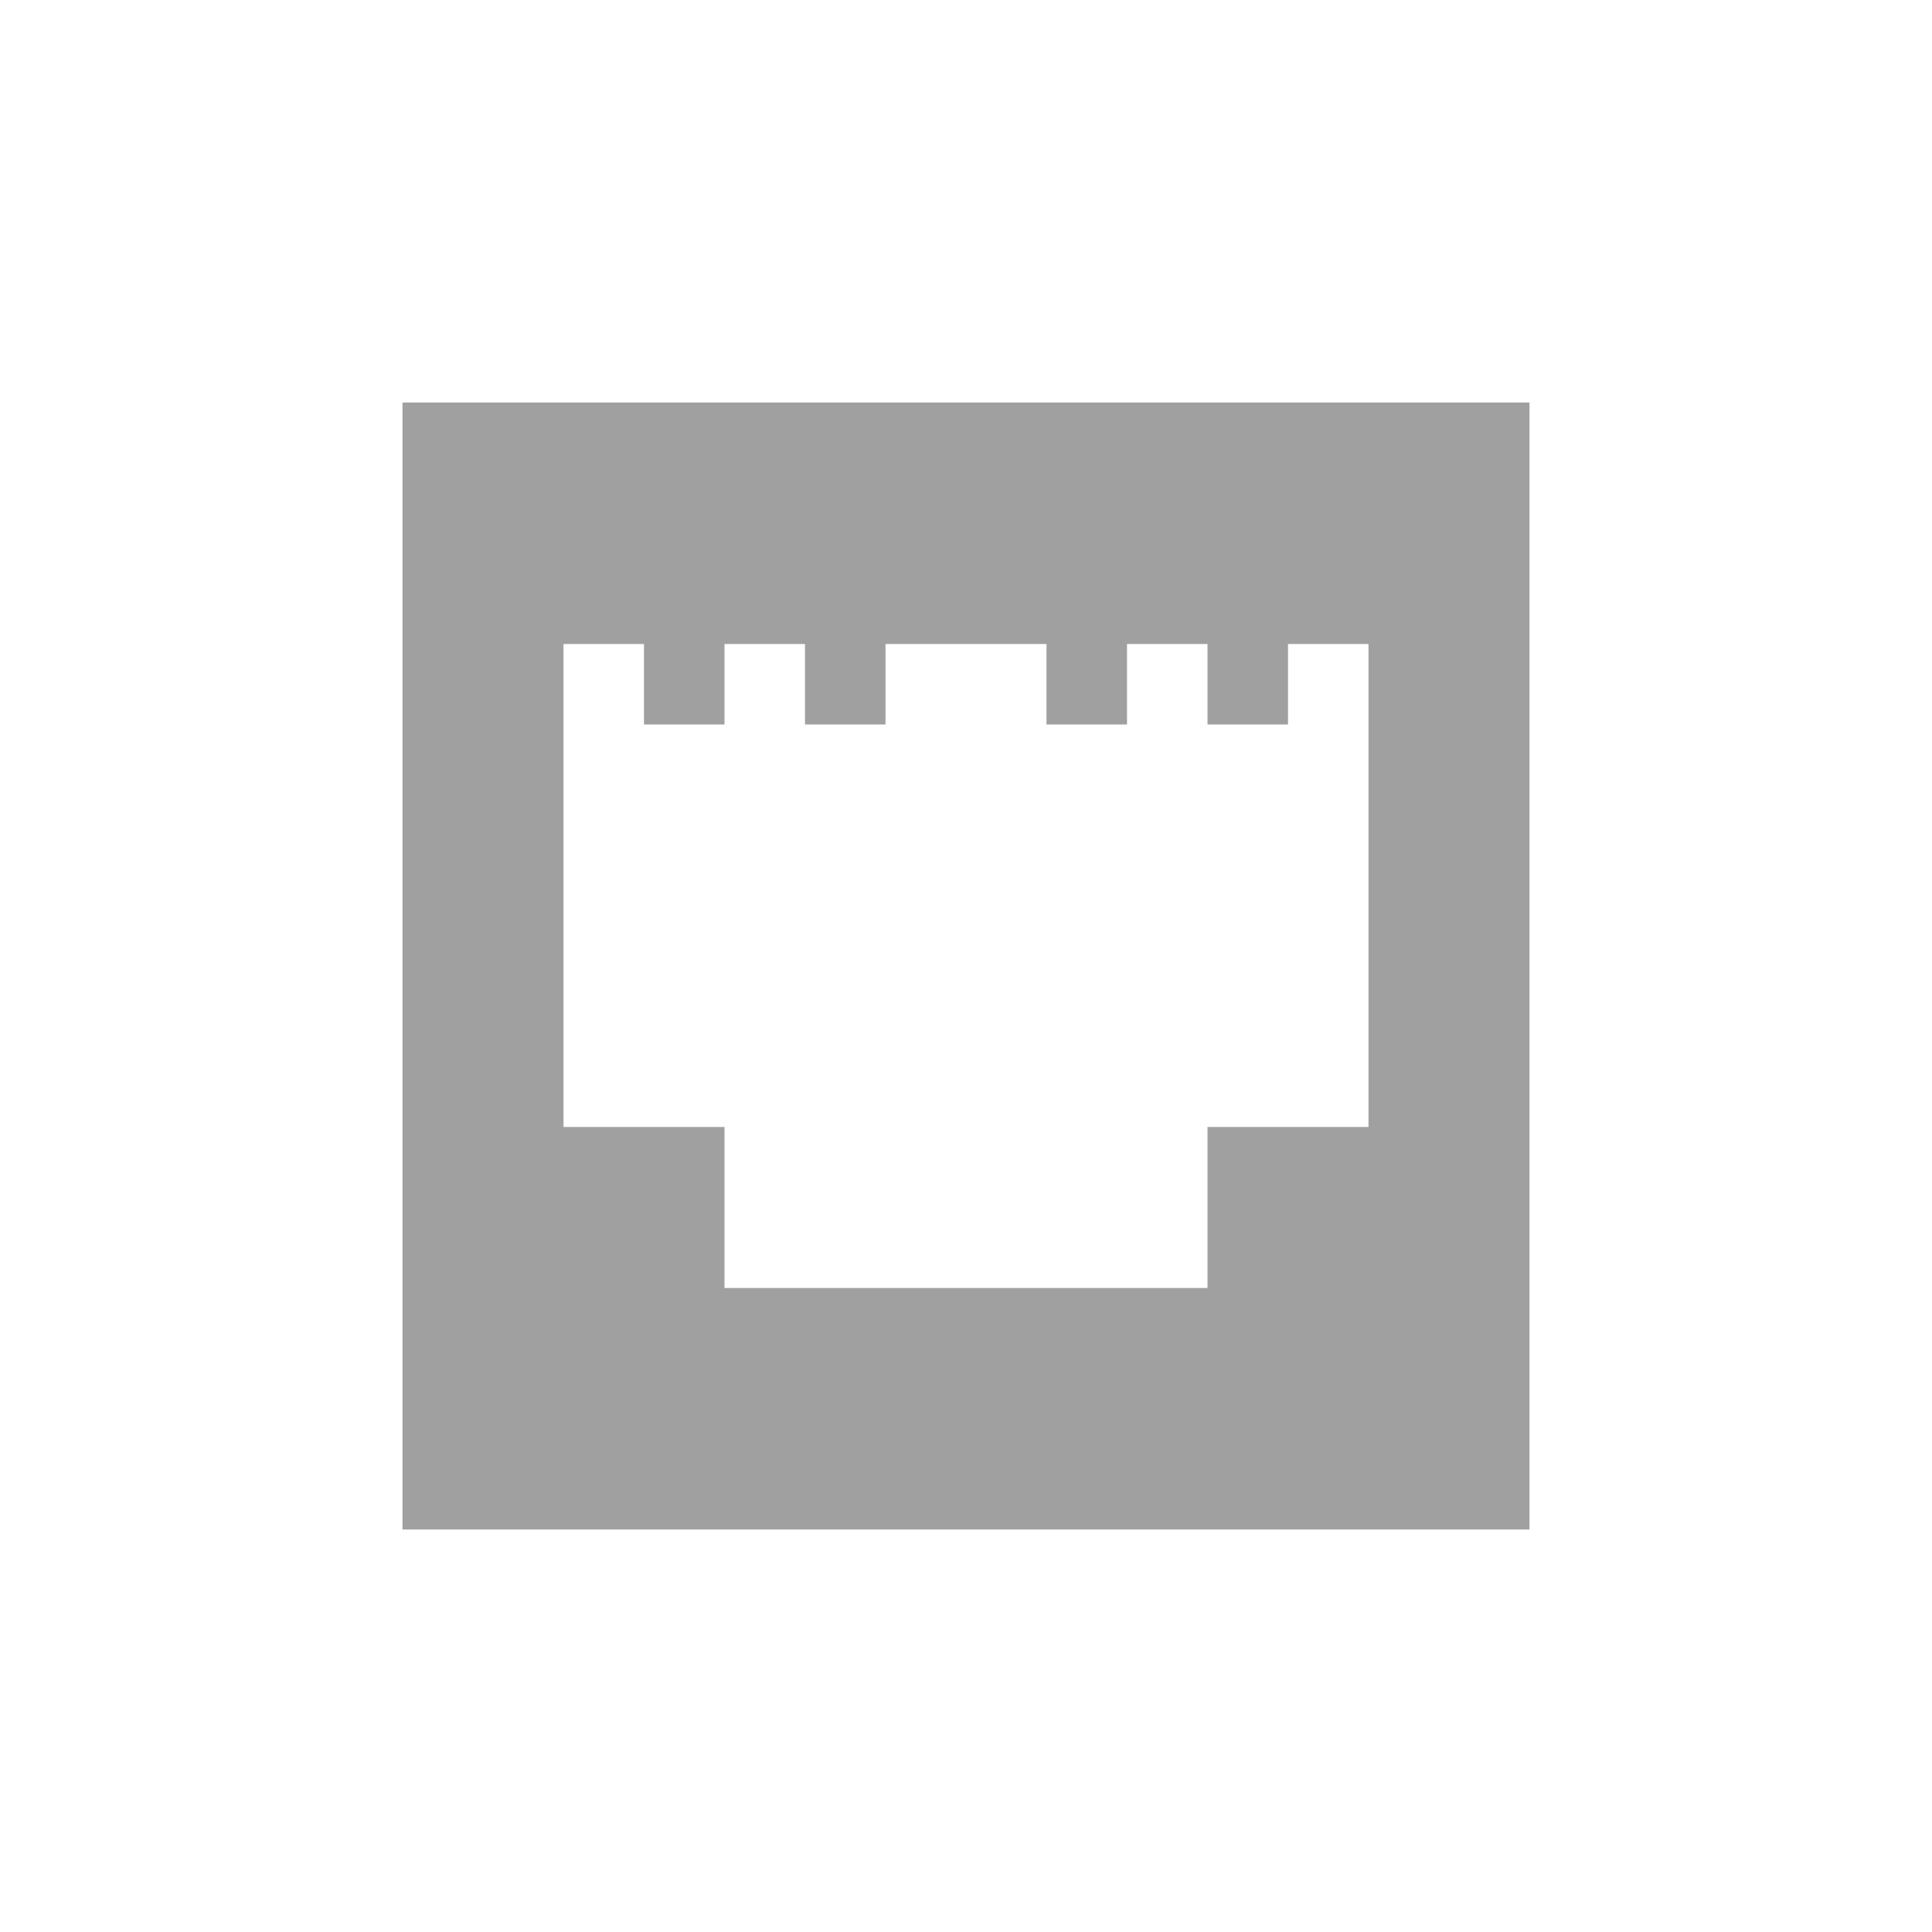
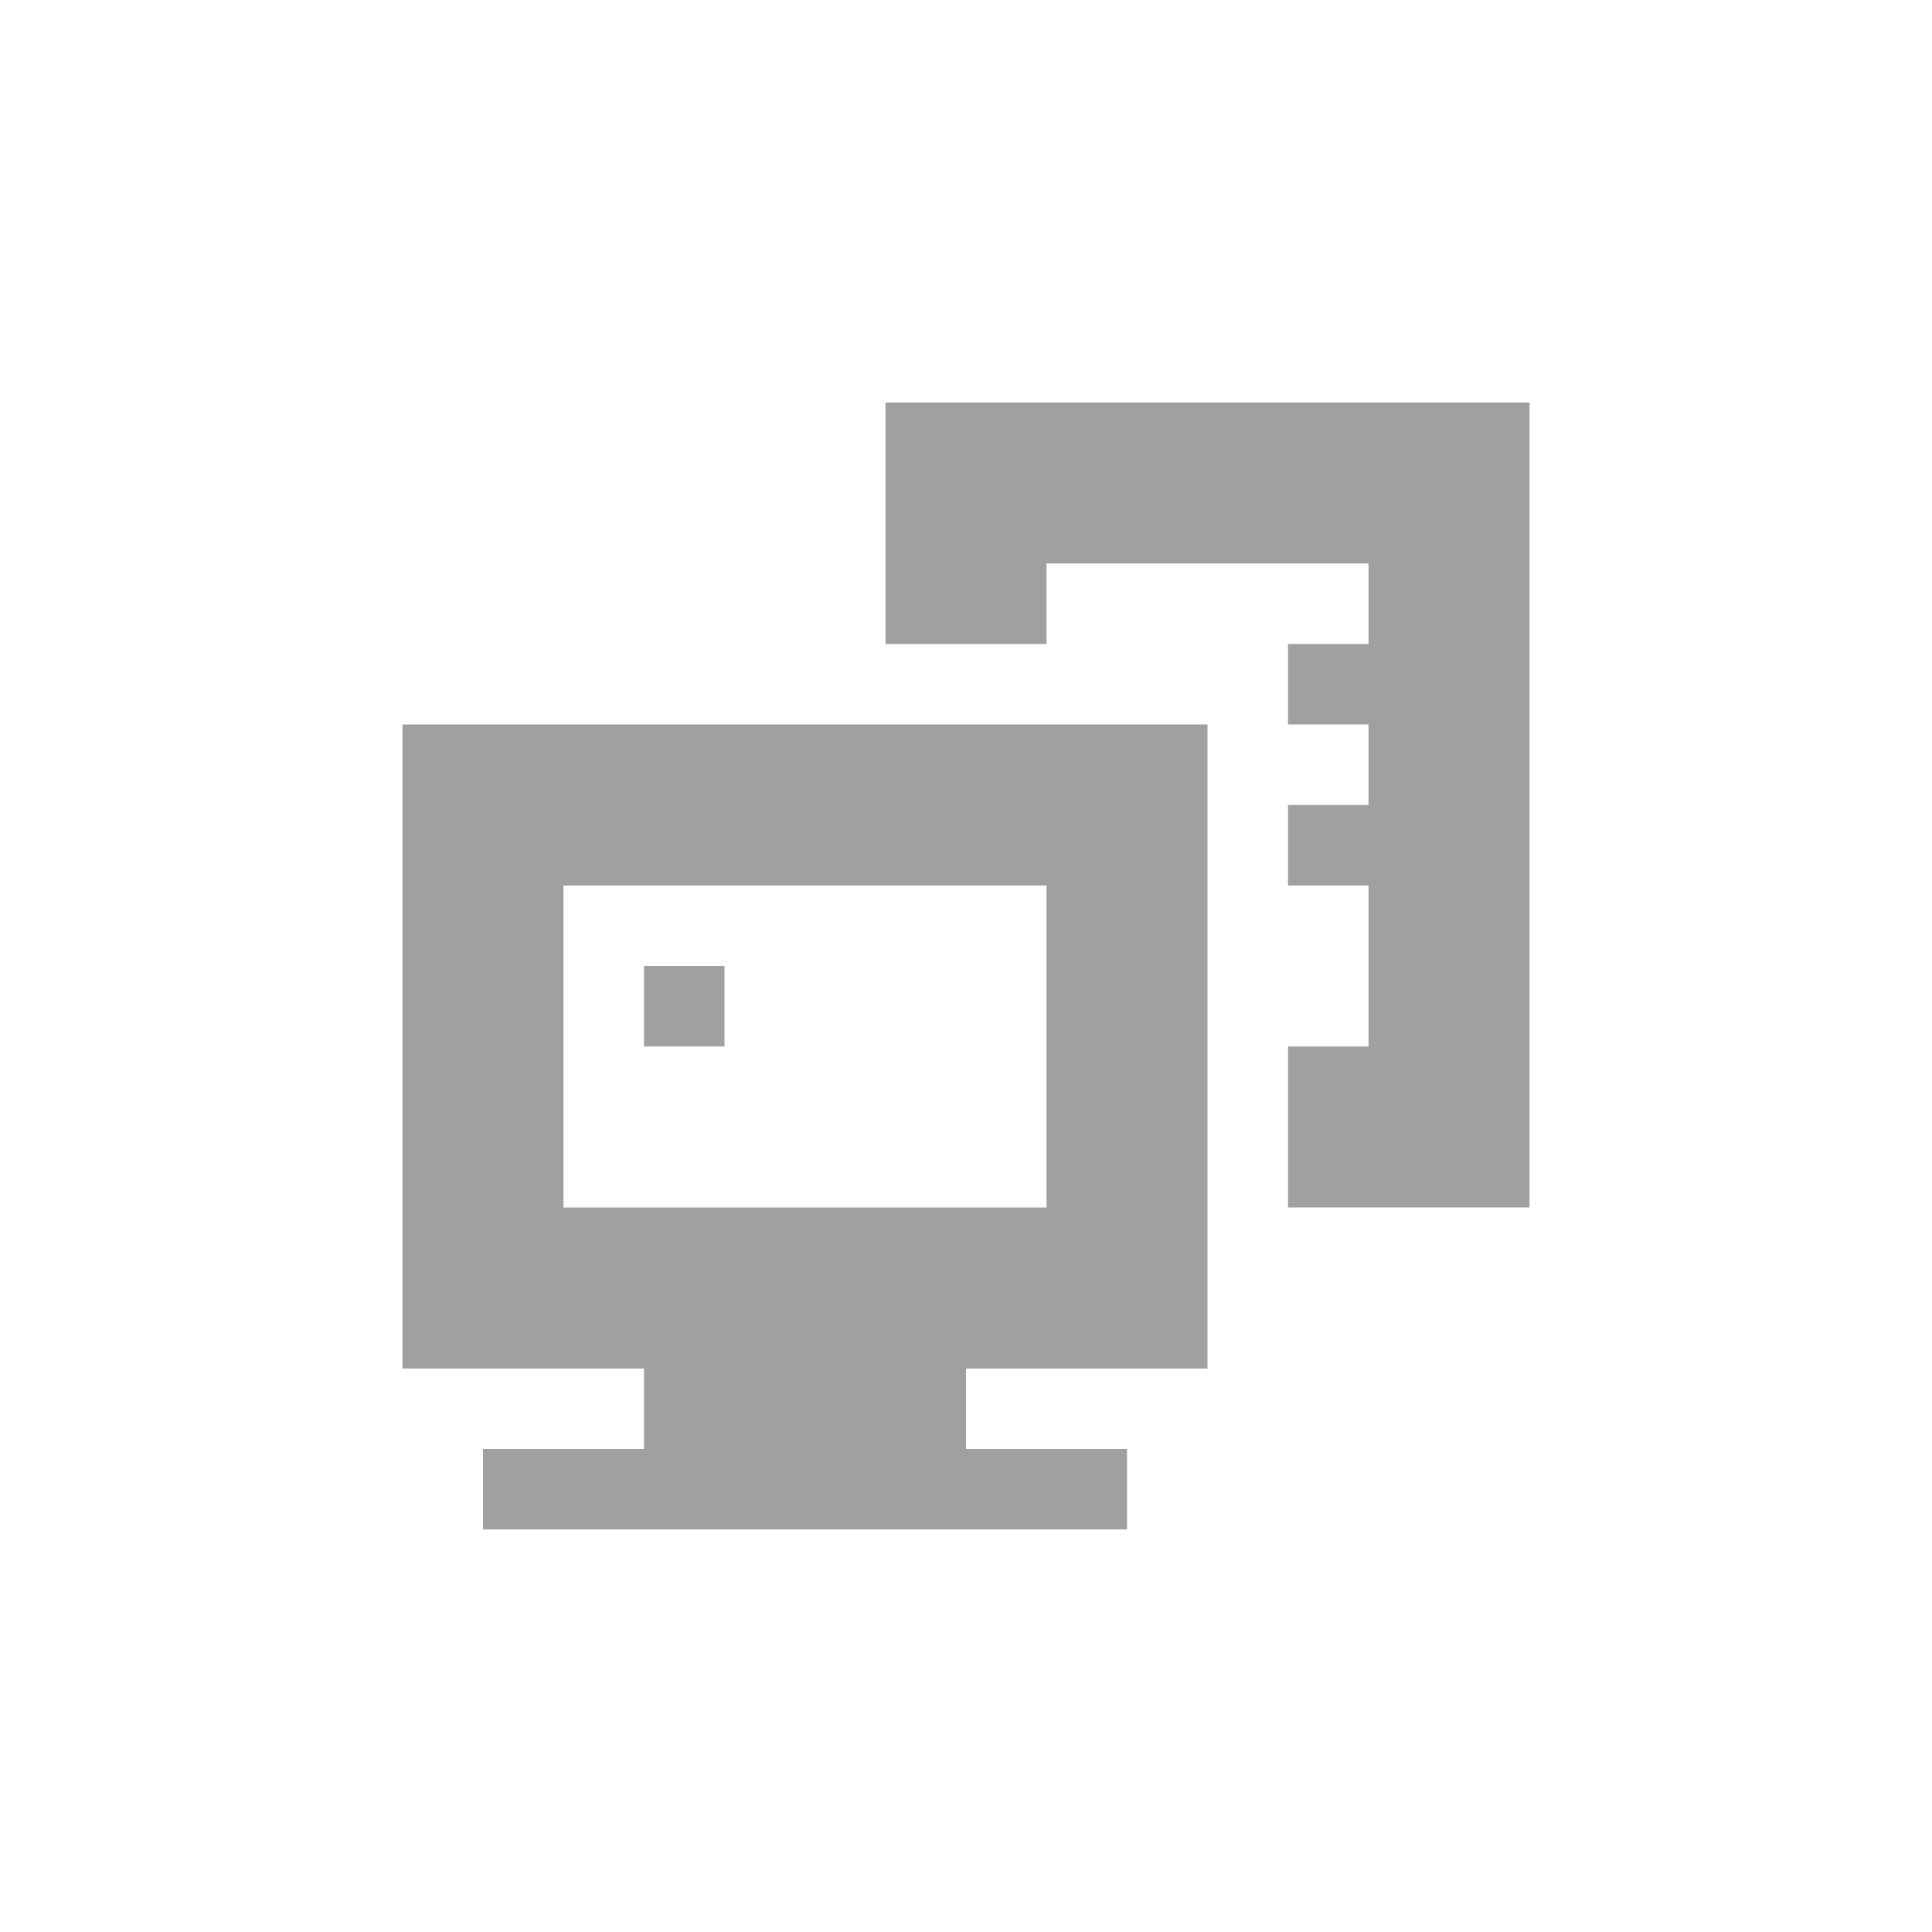
<svg xmlns="http://www.w3.org/2000/svg" width="24px" height="24px" viewBox="0 0 24 24" version="1.1">
  <g id="surface1">
    <defs>
      <style id="current-color-scheme" type="text/css">
   .ColorScheme-Text { color:#424242; } .ColorScheme-Highlight { color:#eeeeee; }
  </style>
    </defs>
-     <path style="fill:currentColor;fill-opacity:0.5" class="ColorScheme-Text" d="M 5 5 L 5 19 L 19 19 L 19 5 Z M 7 8 L 8 8 L 8 9 L 9 9 L 9 8 L 10 8 L 10 9 L 11 9 L 11 8 L 13 8 L 13 9 L 14 9 L 14 8 L 15 8 L 15 9 L 16 9 L 16 8 L 17 8 L 17 14 L 15 14 L 15 16 L 9 16 L 9 14 L 7 14 Z M 7 8 " />
+     <path style="fill:currentColor;fill-opacity:0.5" class="ColorScheme-Text" d="M 11 5 L 11 8 L 13 8 L 13 7 L 17 7 L 17 8 L 16 8 L 16 9 L 17 9 L 17 10 L 16 10 L 16 11 L 17 11 L 17 13 L 16 13 L 16 15 L 19 15 L 19 5 Z M 5 9 L 5 17 L 8 17 L 8 18 L 6 18 L 6 19 L 14 19 L 14 18 L 12 18 L 12 17 L 15 17 L 15 9 Z M 7 11 L 13 11 L 13 15 L 7 15 Z M 8 12 L 8 13 L 9 13 L 9 12 Z M 8 12 " />
  </g>
</svg>
